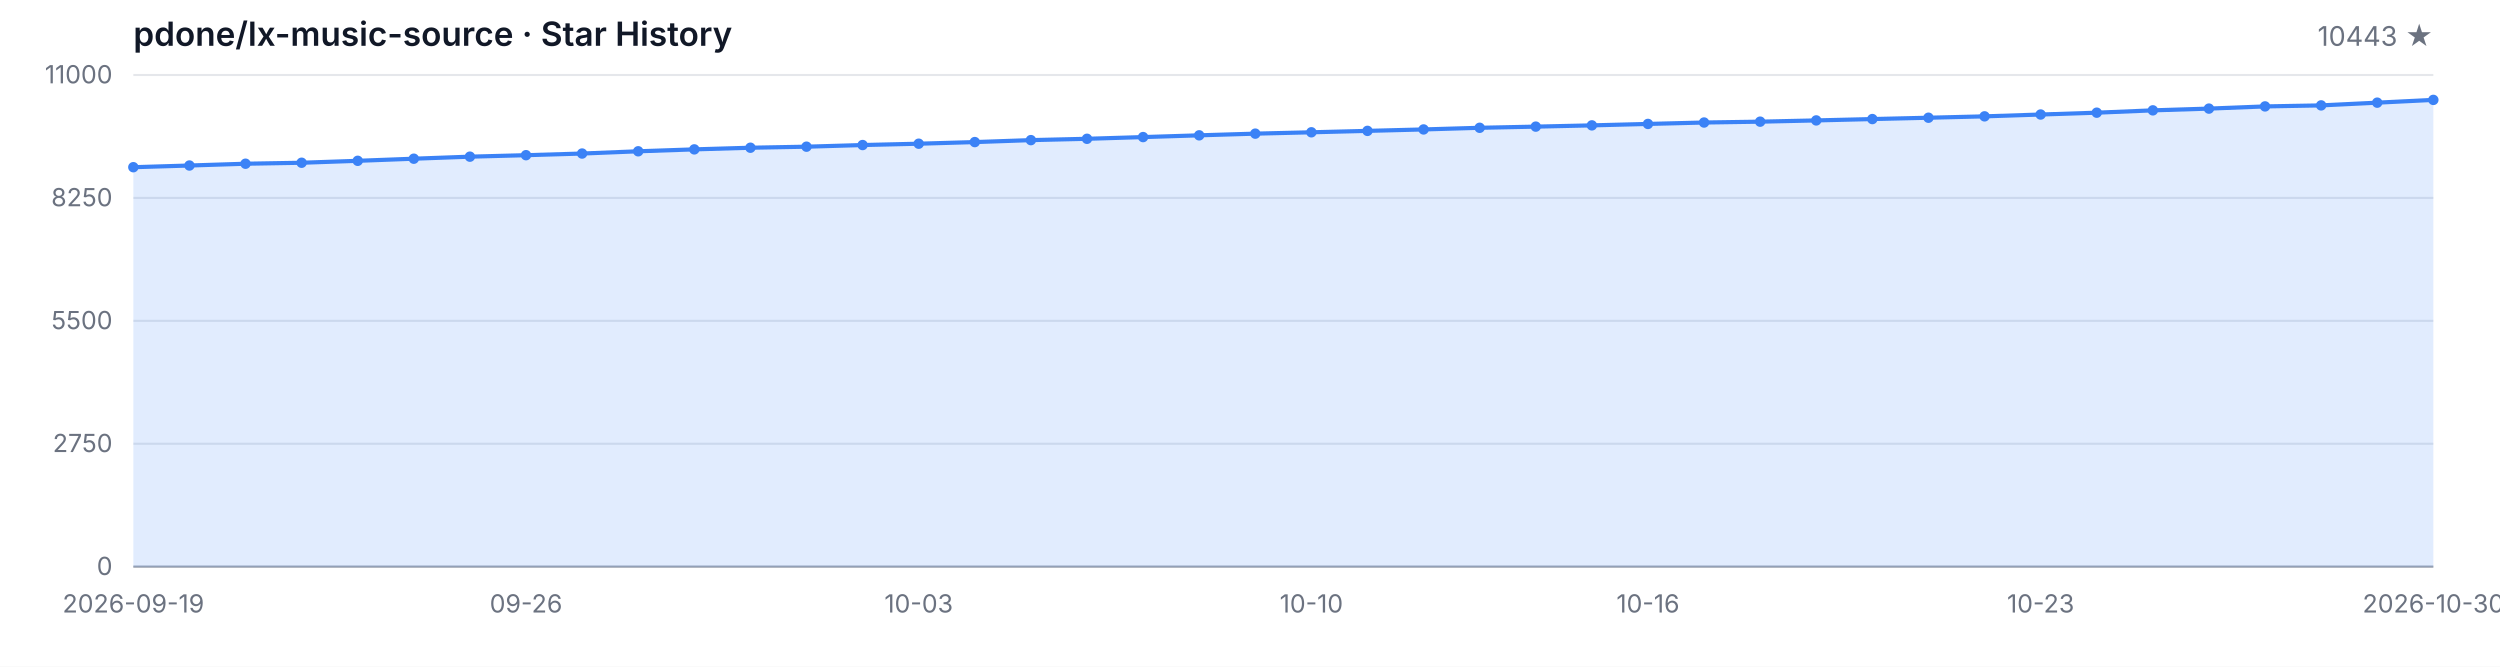
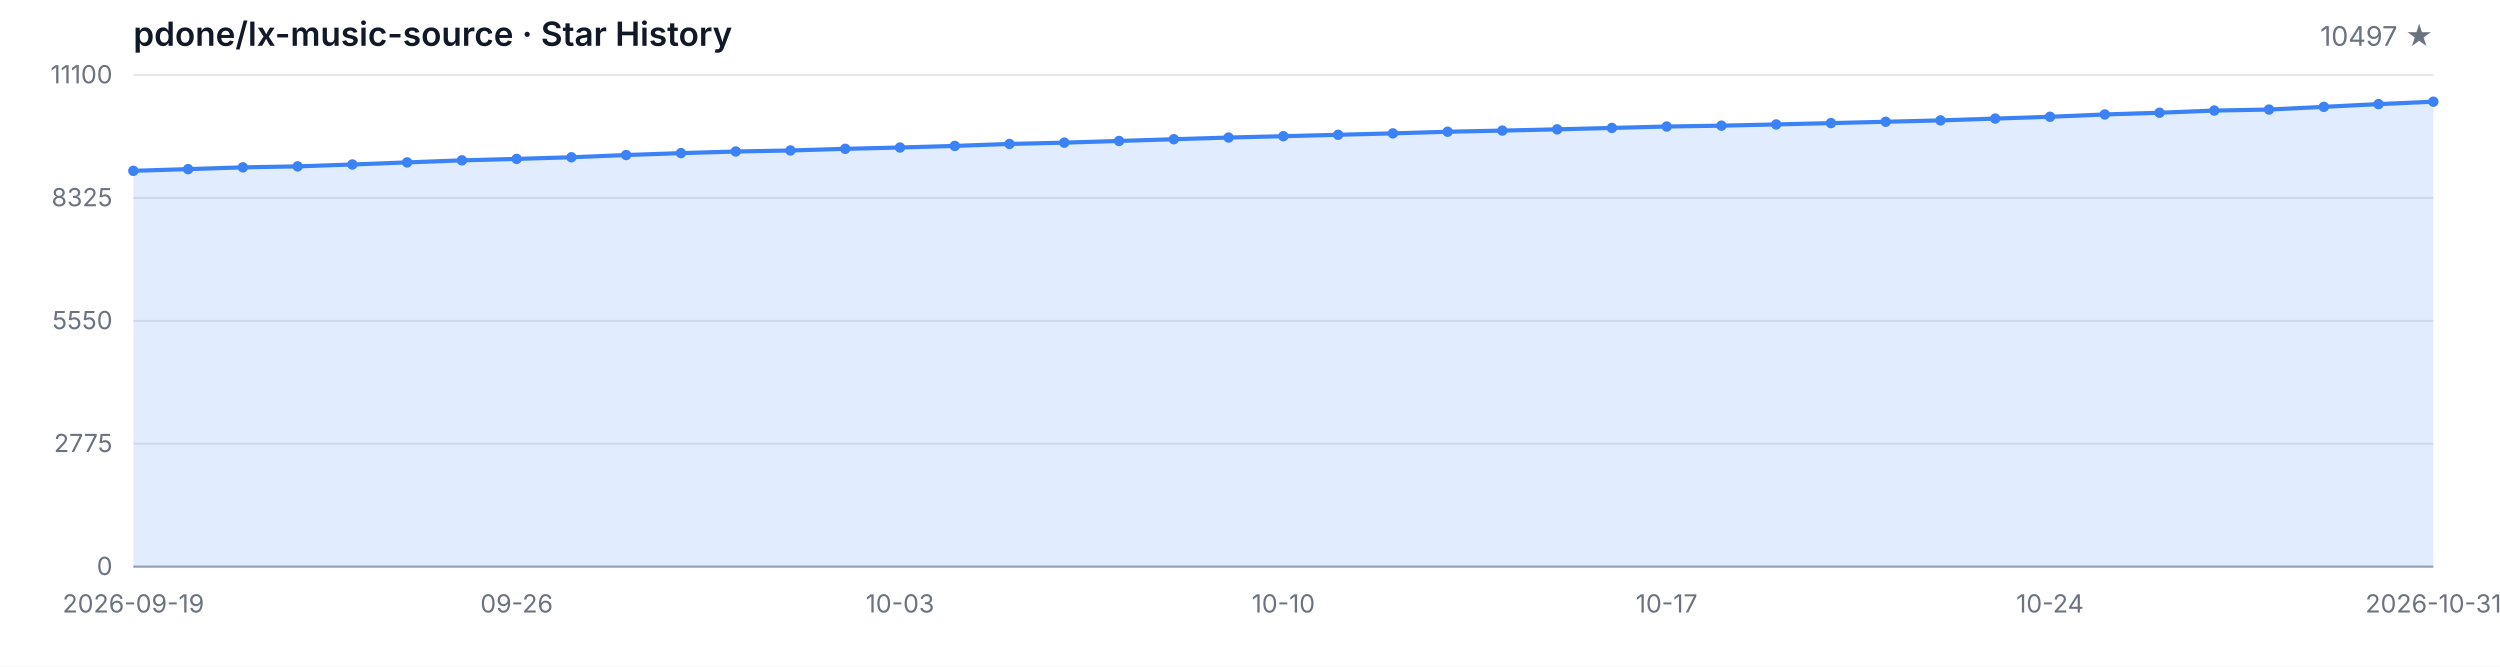
<svg xmlns="http://www.w3.org/2000/svg" width="1200" height="320" viewBox="0 0 1200 320" role="img" aria-label="Star History">
  <style>
  .bg { fill: #ffffff; }
  .grid { stroke: #e5e7eb; stroke-width: 1; }
  .axis { stroke: #9ca3af; stroke-width: 1; }
  .area { fill: rgba(59, 130, 246, 0.15); }
  .line { fill: none; stroke: #3b82f6; stroke-width: 2; stroke-linejoin: round; stroke-linecap: round; }
  .dot { fill: #3b82f6; }
  .tlabel { fill: #6b7280; font-family: -apple-system, BlinkMacSystemFont, 'Segoe UI', sans-serif; font-size: 12px; }
  .title { fill: #111827; font-family: -apple-system, BlinkMacSystemFont, 'Segoe UI', sans-serif; font-size: 16px; font-weight: 600; }
  .subtitle { fill: #6b7280; font-family: -apple-system, BlinkMacSystemFont, 'Segoe UI', sans-serif; font-size: 13px; }
  @media (prefers-color-scheme: dark) {
    .bg { fill: #0d1117; }
    .grid { stroke: #21262d; }
    .axis { stroke: #484f58; }
    .area { fill: rgba(58, 132, 255, 0.18); }
    .line { stroke: #58a6ff; }
    .dot { fill: #58a6ff; }
    .tlabel { fill: #8b949e; }
    .title { fill: #c9d1d9; }
    .subtitle { fill: #8b949e; }
  }
</style>
  <rect class="bg" width="1200" height="320" />
  <text class="title" x="64" y="22">pdone/lx-music-source · Star History</text>
-   <text class="subtitle" x="1168" y="22" text-anchor="end">10443 ★</text>
+   <text class="subtitle" x="1168" y="22" text-anchor="end">10497 ★</text>
  <line class="grid" x1="64" y1="272.00" x2="1168" y2="272.00" />
  <line class="grid" x1="64" y1="213.00" x2="1168" y2="213.00" />
  <line class="grid" x1="64" y1="154.00" x2="1168" y2="154.00" />
  <line class="grid" x1="64" y1="95.00" x2="1168" y2="95.00" />
  <line class="grid" x1="64" y1="36.00" x2="1168" y2="36.00" />
  <text class="tlabel" x="54" y="276.00" text-anchor="end">0</text>
-   <text class="tlabel" x="54" y="217.00" text-anchor="end">2750</text>
-   <text class="tlabel" x="54" y="158.00" text-anchor="end">5500</text>
-   <text class="tlabel" x="54" y="99.00" text-anchor="end">8250</text>
-   <text class="tlabel" x="54" y="40.00" text-anchor="end">11000</text>
+   <text class="tlabel" x="54" y="217.00" text-anchor="end">2775</text>
+   <text class="tlabel" x="54" y="158.00" text-anchor="end">5550</text>
+   <text class="tlabel" x="54" y="99.00" text-anchor="end">8325</text>
+   <text class="tlabel" x="54" y="40.00" text-anchor="end">11100</text>
  <line class="axis" x1="64" y1="272" x2="1168" y2="272" />
-   <path class="area" d="M 64.00 272.00 L 64.00 80.26 L 90.93 79.45 L 117.85 78.59 L 144.78 78.12 L 171.71 77.19 L 198.63 76.18 L 225.56 75.20 L 252.49 74.49 L 279.41 73.70 L 306.34 72.62 L 333.27 71.70 L 360.20 70.91 L 387.12 70.41 L 414.05 69.62 L 440.98 68.98 L 467.90 68.20 L 494.83 67.26 L 521.76 66.62 L 548.68 65.80 L 575.61 64.96 L 602.54 64.15 L 629.46 63.50 L 656.39 62.82 L 683.32 62.13 L 710.24 61.34 L 737.17 60.78 L 764.10 60.18 L 791.02 59.49 L 817.95 58.81 L 844.88 58.40 L 871.80 57.80 L 898.73 57.15 L 925.66 56.51 L 952.59 55.85 L 979.51 54.97 L 1006.44 54.09 L 1033.37 52.97 L 1060.29 52.13 L 1087.22 51.08 L 1114.15 50.59 L 1141.07 49.28 L 1168.00 47.95 L 1168.00 272.00 Z" />
-   <path class="line" d="M 64.00 80.26 L 90.93 79.45 L 117.85 78.59 L 144.78 78.12 L 171.71 77.19 L 198.63 76.18 L 225.56 75.20 L 252.49 74.49 L 279.41 73.70 L 306.34 72.62 L 333.27 71.70 L 360.20 70.91 L 387.12 70.41 L 414.05 69.62 L 440.98 68.98 L 467.90 68.20 L 494.83 67.26 L 521.76 66.62 L 548.68 65.80 L 575.61 64.96 L 602.54 64.15 L 629.46 63.50 L 656.39 62.82 L 683.32 62.13 L 710.24 61.34 L 737.17 60.78 L 764.10 60.18 L 791.02 59.49 L 817.95 58.81 L 844.88 58.40 L 871.80 57.80 L 898.73 57.15 L 925.66 56.51 L 952.59 55.85 L 979.51 54.97 L 1006.44 54.09 L 1033.37 52.97 L 1060.29 52.13 L 1087.22 51.08 L 1114.15 50.59 L 1141.07 49.28 L 1168.00 47.95" />
-   <circle class="dot" cx="64.00" cy="80.26" r="2.5" />
-   <circle class="dot" cx="90.93" cy="79.45" r="2.5" />
-   <circle class="dot" cx="117.85" cy="78.59" r="2.5" />
-   <circle class="dot" cx="144.78" cy="78.12" r="2.5" />
-   <circle class="dot" cx="171.71" cy="77.19" r="2.5" />
-   <circle class="dot" cx="198.63" cy="76.18" r="2.5" />
-   <circle class="dot" cx="225.56" cy="75.20" r="2.5" />
-   <circle class="dot" cx="252.49" cy="74.49" r="2.5" />
-   <circle class="dot" cx="279.41" cy="73.70" r="2.5" />
-   <circle class="dot" cx="306.34" cy="72.62" r="2.5" />
-   <circle class="dot" cx="333.27" cy="71.70" r="2.5" />
-   <circle class="dot" cx="360.20" cy="70.91" r="2.5" />
-   <circle class="dot" cx="387.12" cy="70.41" r="2.5" />
-   <circle class="dot" cx="414.05" cy="69.62" r="2.5" />
-   <circle class="dot" cx="440.98" cy="68.98" r="2.5" />
-   <circle class="dot" cx="467.90" cy="68.20" r="2.5" />
-   <circle class="dot" cx="494.83" cy="67.26" r="2.5" />
-   <circle class="dot" cx="521.76" cy="66.62" r="2.5" />
-   <circle class="dot" cx="548.68" cy="65.80" r="2.5" />
-   <circle class="dot" cx="575.61" cy="64.96" r="2.5" />
-   <circle class="dot" cx="602.54" cy="64.15" r="2.5" />
-   <circle class="dot" cx="629.46" cy="63.50" r="2.5" />
-   <circle class="dot" cx="656.39" cy="62.82" r="2.5" />
-   <circle class="dot" cx="683.32" cy="62.13" r="2.5" />
-   <circle class="dot" cx="710.24" cy="61.34" r="2.5" />
-   <circle class="dot" cx="737.17" cy="60.78" r="2.5" />
-   <circle class="dot" cx="764.10" cy="60.18" r="2.5" />
-   <circle class="dot" cx="791.02" cy="59.49" r="2.5" />
-   <circle class="dot" cx="817.95" cy="58.81" r="2.5" />
-   <circle class="dot" cx="844.88" cy="58.40" r="2.5" />
-   <circle class="dot" cx="871.80" cy="57.80" r="2.5" />
-   <circle class="dot" cx="898.73" cy="57.15" r="2.5" />
-   <circle class="dot" cx="925.66" cy="56.51" r="2.5" />
-   <circle class="dot" cx="952.59" cy="55.85" r="2.5" />
-   <circle class="dot" cx="979.51" cy="54.97" r="2.5" />
-   <circle class="dot" cx="1006.44" cy="54.09" r="2.5" />
-   <circle class="dot" cx="1033.37" cy="52.97" r="2.5" />
-   <circle class="dot" cx="1060.29" cy="52.13" r="2.5" />
-   <circle class="dot" cx="1087.22" cy="51.08" r="2.5" />
-   <circle class="dot" cx="1114.15" cy="50.59" r="2.5" />
-   <circle class="dot" cx="1141.07" cy="49.28" r="2.5" />
-   <circle class="dot" cx="1168.00" cy="47.95" r="2.5" />
+   <path class="area" d="M 64.00 272.00 L 64.00 81.99 L 90.29 81.18 L 116.57 80.33 L 142.86 79.86 L 169.14 78.95 L 195.43 77.95 L 221.71 76.97 L 248.00 76.27 L 274.29 75.48 L 300.57 74.42 L 326.86 73.50 L 353.14 72.72 L 379.43 72.23 L 405.71 71.44 L 432.00 70.80 L 458.29 70.04 L 484.57 69.10 L 510.86 68.47 L 537.14 67.66 L 563.43 66.83 L 589.71 66.02 L 616.00 65.38 L 642.29 64.70 L 668.57 64.02 L 694.86 63.24 L 721.14 62.68 L 747.43 62.09 L 773.71 61.41 L 800.00 60.73 L 826.29 60.32 L 852.57 59.73 L 878.86 59.09 L 905.14 58.45 L 931.43 57.79 L 957.71 56.92 L 984.00 56.05 L 1010.29 54.94 L 1036.57 54.11 L 1062.86 53.07 L 1089.14 52.58 L 1115.43 51.29 L 1141.71 49.97 L 1168.00 48.82 L 1168.00 272.00 Z" />
+   <path class="line" d="M 64.00 81.99 L 90.29 81.18 L 116.57 80.33 L 142.86 79.86 L 169.14 78.95 L 195.43 77.95 L 221.71 76.97 L 248.00 76.27 L 274.29 75.48 L 300.57 74.42 L 326.86 73.50 L 353.14 72.72 L 379.43 72.23 L 405.71 71.44 L 432.00 70.80 L 458.29 70.04 L 484.57 69.10 L 510.86 68.47 L 537.14 67.66 L 563.43 66.83 L 589.71 66.02 L 616.00 65.38 L 642.29 64.70 L 668.57 64.02 L 694.86 63.24 L 721.14 62.68 L 747.43 62.09 L 773.71 61.41 L 800.00 60.73 L 826.29 60.32 L 852.57 59.73 L 878.86 59.09 L 905.14 58.45 L 931.43 57.79 L 957.71 56.92 L 984.00 56.05 L 1010.29 54.94 L 1036.57 54.11 L 1062.86 53.07 L 1089.14 52.58 L 1115.43 51.29 L 1141.71 49.97 L 1168.00 48.82" />
+   <circle class="dot" cx="64.00" cy="81.99" r="2.5" />
+   <circle class="dot" cx="90.29" cy="81.18" r="2.5" />
+   <circle class="dot" cx="116.57" cy="80.33" r="2.5" />
+   <circle class="dot" cx="142.86" cy="79.86" r="2.5" />
+   <circle class="dot" cx="169.14" cy="78.95" r="2.5" />
+   <circle class="dot" cx="195.43" cy="77.95" r="2.5" />
+   <circle class="dot" cx="221.71" cy="76.97" r="2.5" />
+   <circle class="dot" cx="248.00" cy="76.27" r="2.5" />
+   <circle class="dot" cx="274.29" cy="75.48" r="2.5" />
+   <circle class="dot" cx="300.57" cy="74.42" r="2.5" />
+   <circle class="dot" cx="326.86" cy="73.50" r="2.5" />
+   <circle class="dot" cx="353.14" cy="72.72" r="2.5" />
+   <circle class="dot" cx="379.43" cy="72.23" r="2.5" />
+   <circle class="dot" cx="405.71" cy="71.44" r="2.5" />
+   <circle class="dot" cx="432.00" cy="70.80" r="2.5" />
+   <circle class="dot" cx="458.29" cy="70.04" r="2.5" />
+   <circle class="dot" cx="484.57" cy="69.10" r="2.5" />
+   <circle class="dot" cx="510.86" cy="68.47" r="2.5" />
+   <circle class="dot" cx="537.14" cy="67.66" r="2.5" />
+   <circle class="dot" cx="563.43" cy="66.83" r="2.5" />
+   <circle class="dot" cx="589.71" cy="66.02" r="2.5" />
+   <circle class="dot" cx="616.00" cy="65.38" r="2.5" />
+   <circle class="dot" cx="642.29" cy="64.70" r="2.5" />
+   <circle class="dot" cx="668.57" cy="64.02" r="2.5" />
+   <circle class="dot" cx="694.86" cy="63.24" r="2.5" />
+   <circle class="dot" cx="721.14" cy="62.68" r="2.5" />
+   <circle class="dot" cx="747.43" cy="62.09" r="2.5" />
+   <circle class="dot" cx="773.71" cy="61.41" r="2.5" />
+   <circle class="dot" cx="800.00" cy="60.73" r="2.5" />
+   <circle class="dot" cx="826.29" cy="60.32" r="2.5" />
+   <circle class="dot" cx="852.57" cy="59.73" r="2.5" />
+   <circle class="dot" cx="878.86" cy="59.09" r="2.5" />
+   <circle class="dot" cx="905.14" cy="58.45" r="2.5" />
+   <circle class="dot" cx="931.43" cy="57.79" r="2.5" />
+   <circle class="dot" cx="957.71" cy="56.92" r="2.5" />
+   <circle class="dot" cx="984.00" cy="56.05" r="2.5" />
+   <circle class="dot" cx="1010.29" cy="54.94" r="2.5" />
+   <circle class="dot" cx="1036.57" cy="54.11" r="2.5" />
+   <circle class="dot" cx="1062.86" cy="53.07" r="2.5" />
+   <circle class="dot" cx="1089.14" cy="52.58" r="2.5" />
+   <circle class="dot" cx="1115.43" cy="51.29" r="2.5" />
+   <circle class="dot" cx="1141.71" cy="49.97" r="2.5" />
+   <circle class="dot" cx="1168.00" cy="48.82" r="2.5" />
  <text class="tlabel" x="64.00" y="294" text-anchor="middle">2026-09-19</text>
-   <text class="tlabel" x="252.49" y="294" text-anchor="middle">09-26</text>
-   <text class="tlabel" x="440.98" y="294" text-anchor="middle">10-03</text>
-   <text class="tlabel" x="629.46" y="294" text-anchor="middle">10-10</text>
-   <text class="tlabel" x="791.02" y="294" text-anchor="middle">10-16</text>
-   <text class="tlabel" x="979.51" y="294" text-anchor="middle">10-23</text>
-   <text class="tlabel" x="1168.00" y="294" text-anchor="middle">2026-10-30</text>
+   <text class="tlabel" x="248.00" y="294" text-anchor="middle">09-26</text>
+   <text class="tlabel" x="432.00" y="294" text-anchor="middle">10-03</text>
+   <text class="tlabel" x="616.00" y="294" text-anchor="middle">10-10</text>
+   <text class="tlabel" x="800.00" y="294" text-anchor="middle">10-17</text>
+   <text class="tlabel" x="984.00" y="294" text-anchor="middle">10-24</text>
+   <text class="tlabel" x="1168.00" y="294" text-anchor="middle">2026-10-31</text>
</svg>
